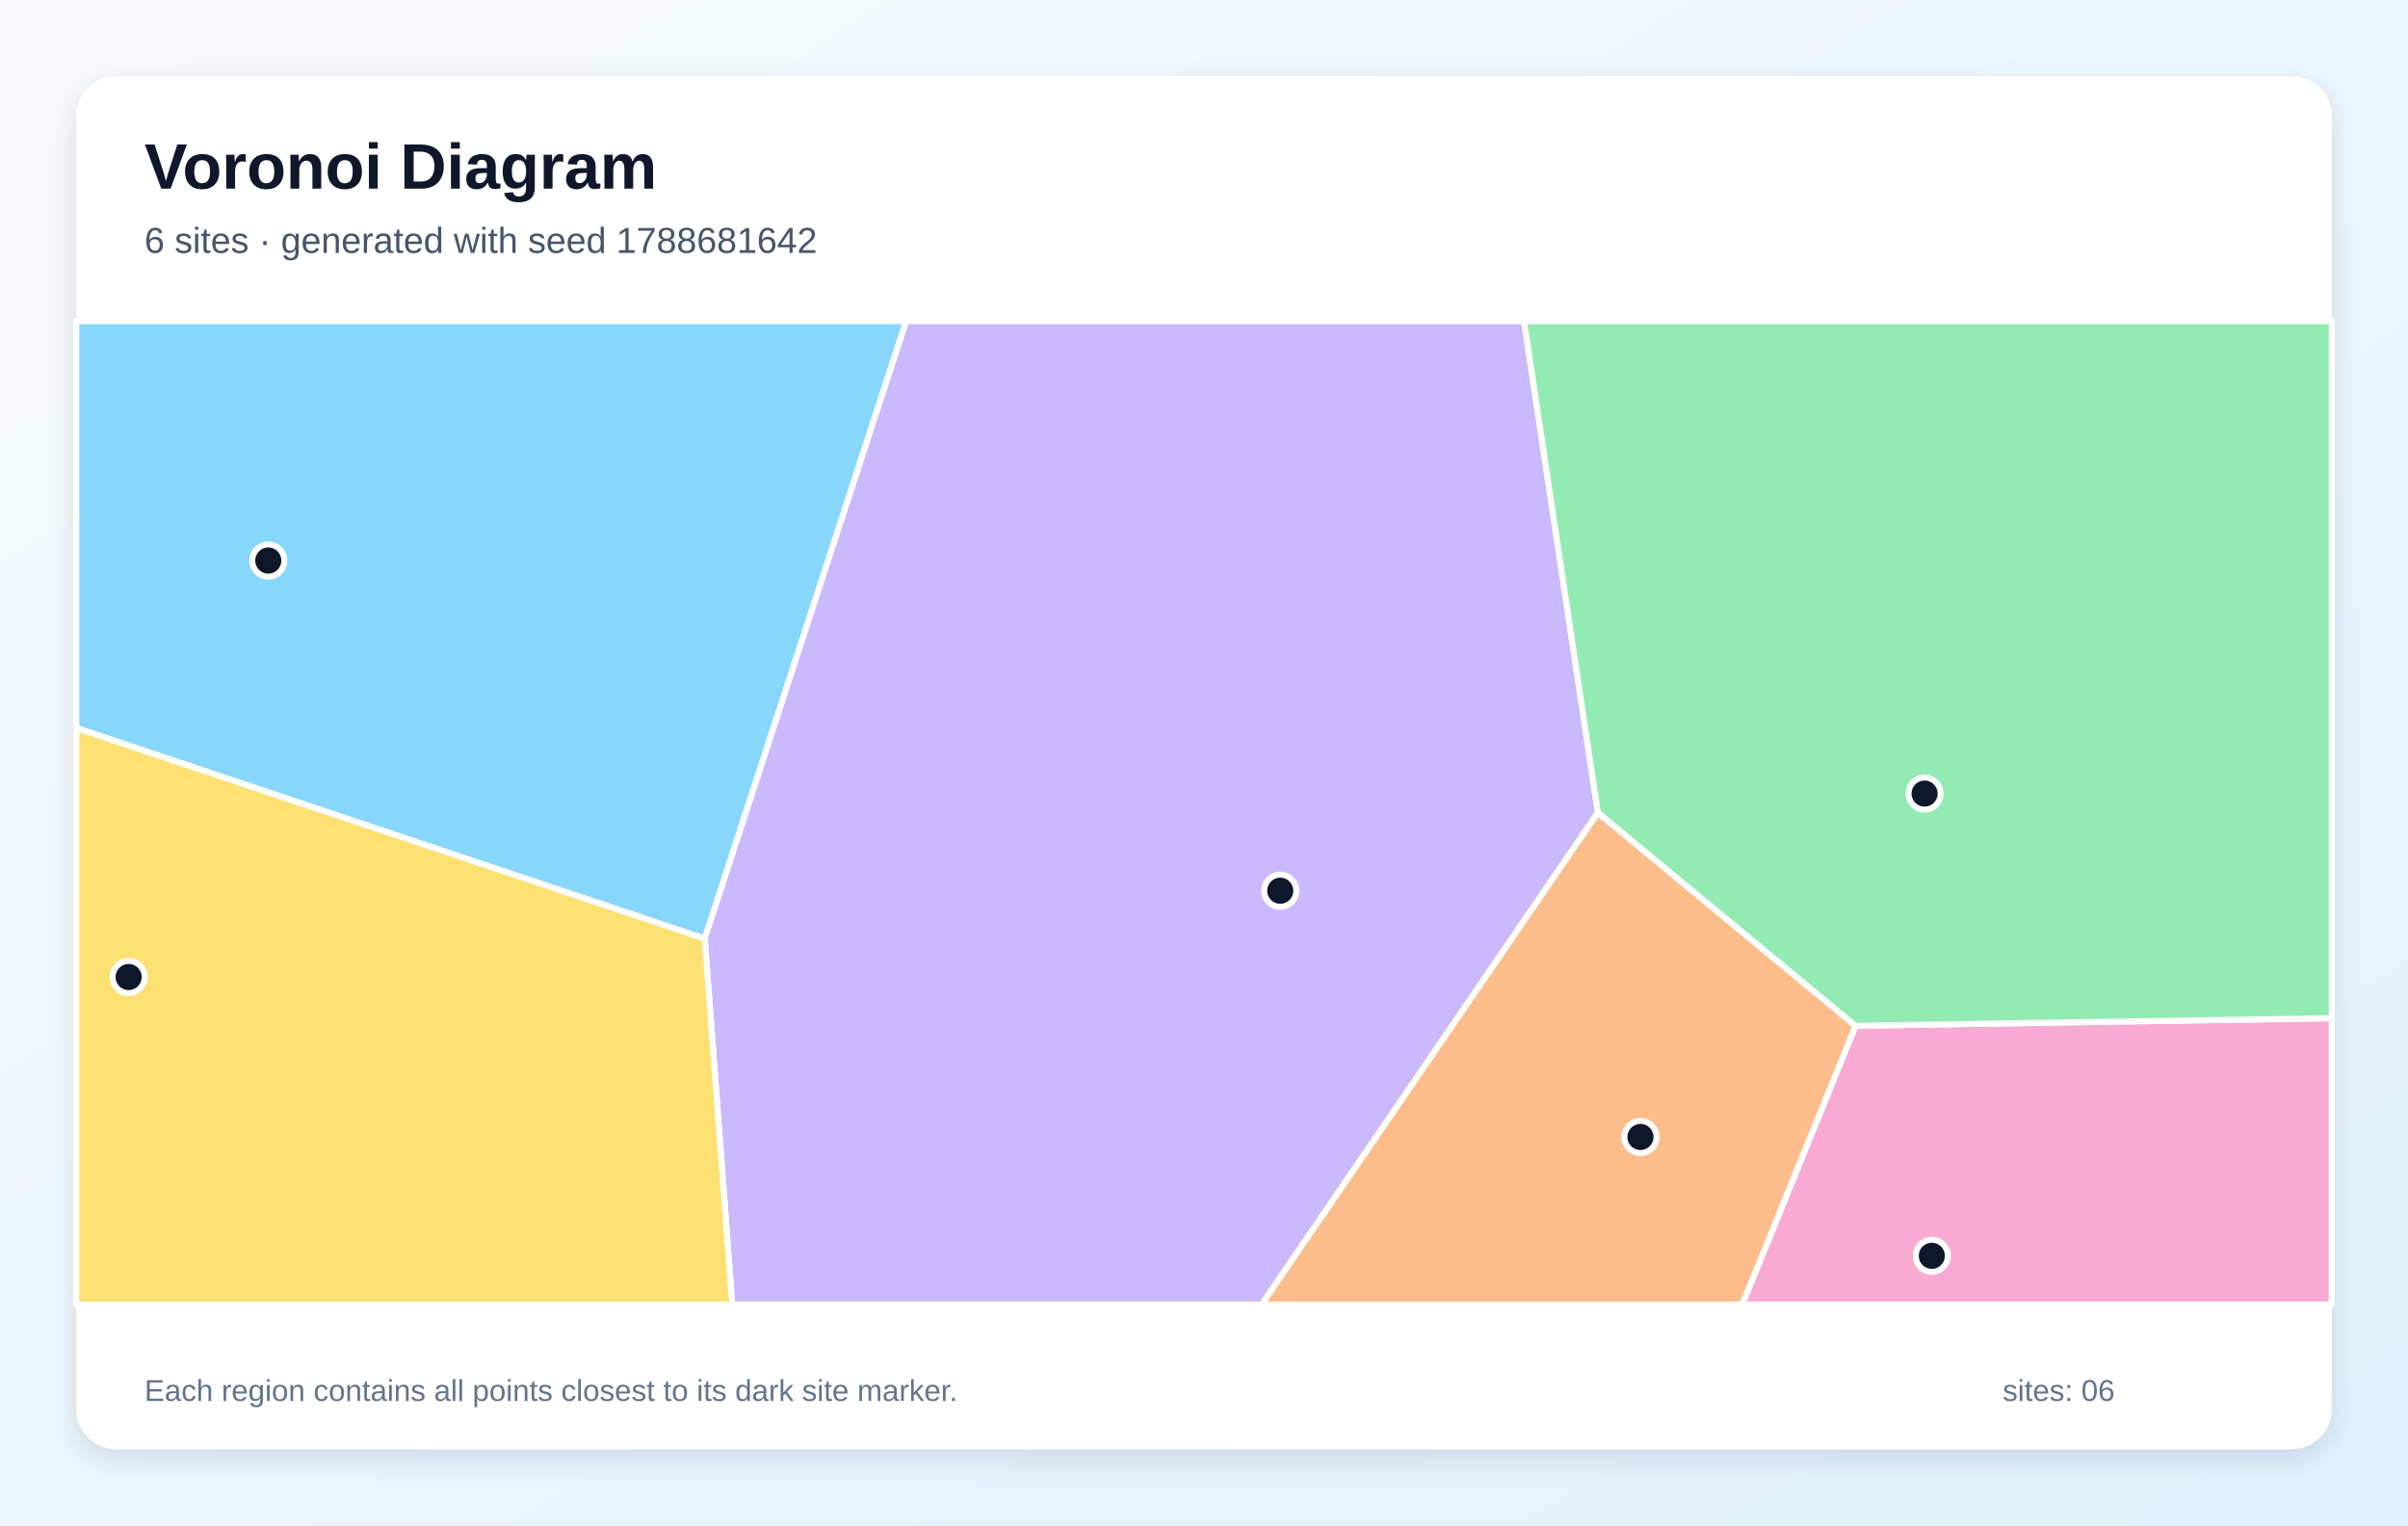
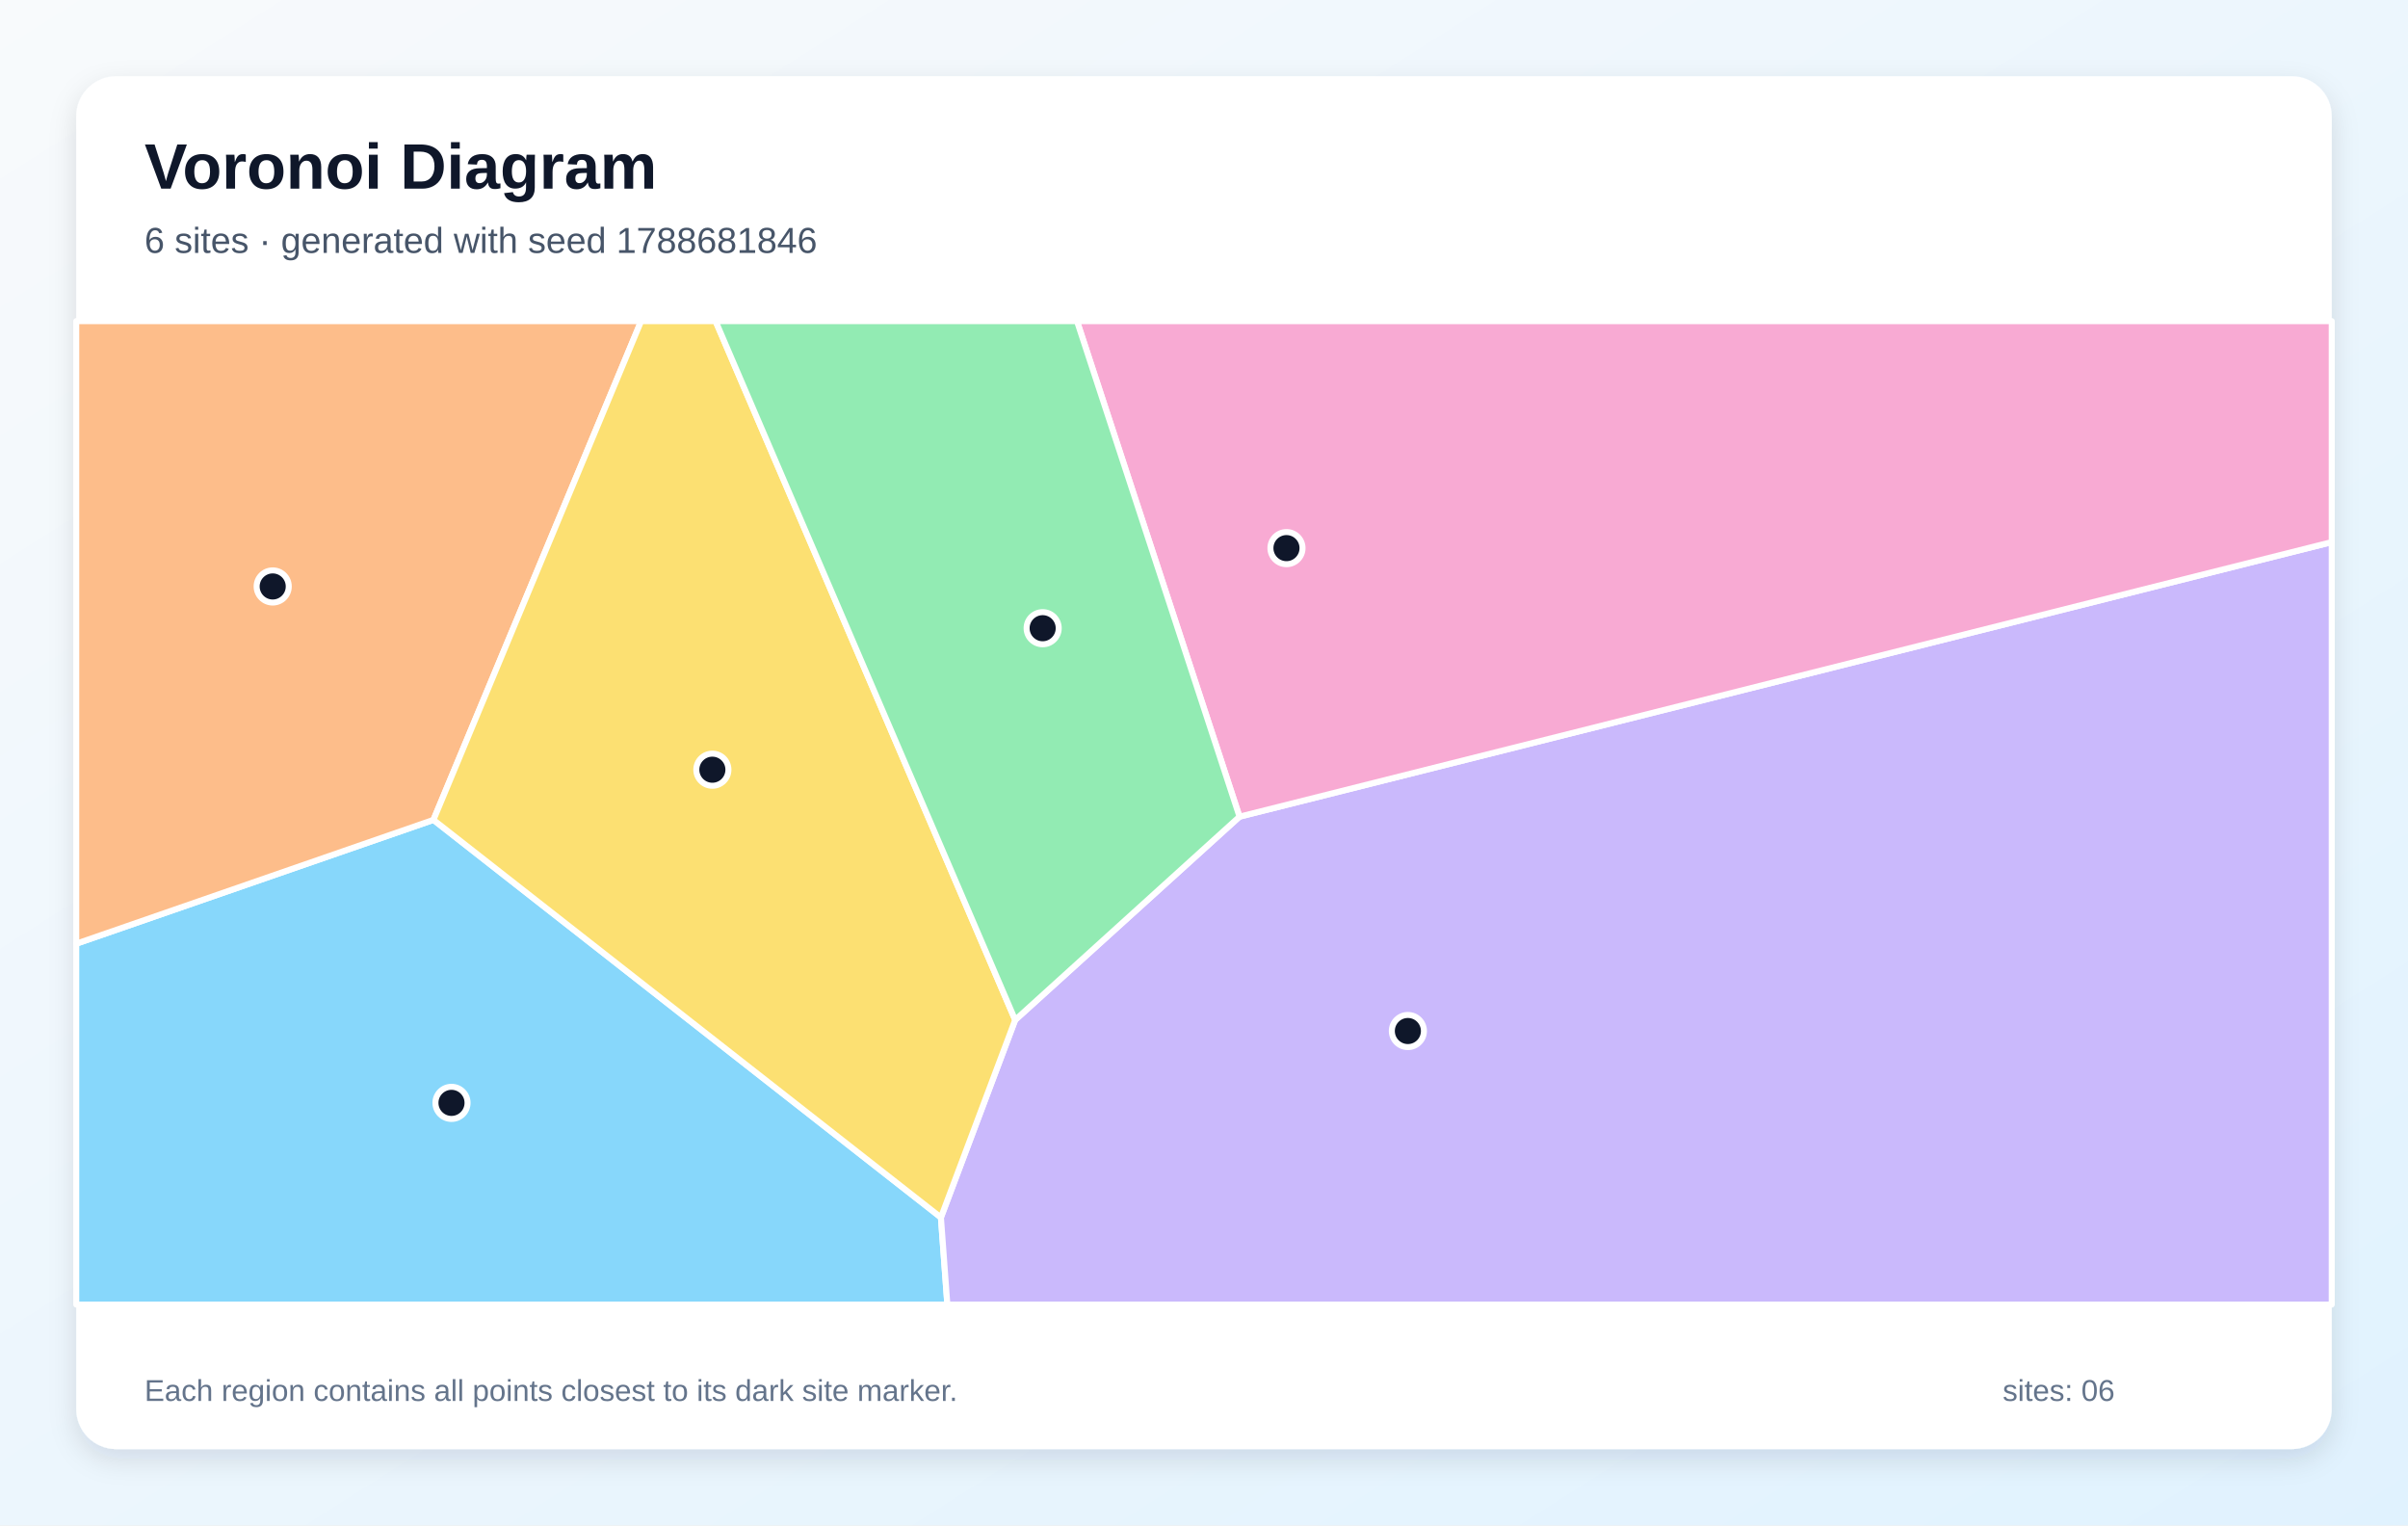
<svg xmlns="http://www.w3.org/2000/svg" width="1200" height="760" viewBox="0 0 1200 760" role="img" aria-labelledby="title description">
  <defs>
    <linearGradient id="background" x1="0" y1="0" x2="1" y2="1">
      <stop stop-color="#F8FAFC" />
      <stop offset="1" stop-color="#E0F2FE" />
    </linearGradient>
    <filter id="shadow" x="-10%" y="-10%" width="120%" height="120%">
      <feDropShadow dx="0" dy="5" stdDeviation="7" flood-color="#0F172A" flood-opacity=".12" />
    </filter>
  </defs>
  <rect width="1200" height="760" fill="url(#background)" />
  <rect x="38" y="38" width="1124" height="684" rx="20" fill="#FFFFFF" filter="url(#shadow)" />
  <g font-family="Arial, sans-serif">
    <text x="72" y="94" font-size="32" font-weight="700" fill="#0F172A">Voronoi Diagram</text>
-     <text x="72" y="126" font-size="18" fill="#475569">6 sites · generated with seed 1788681642</text>
+     <text x="72" y="126" font-size="18" fill="#475569">6 sites · generated with seed 1788681846</text>
  </g>
  <g stroke="#FFFFFF" stroke-width="3" stroke-linejoin="round">
-     <polygon points="38.0,362.7 38.0,160.0 451.6,160.0 351.2,467.7" fill="#38BDF8" fill-opacity="0.60" />
-     <polygon points="351.2,467.7 451.6,160.0 759.5,160.0 796.3,404.9 628.7,650.0 364.9,650.0" fill="#A78BFA" fill-opacity="0.60" />
-     <polygon points="924.7,511.1 1162.0,507.3 1162.0,650.0 868.2,650.0" fill="#F472B6" fill-opacity="0.60" />
-     <polygon points="796.3,404.9 924.7,511.1 868.2,650.0 628.7,650.0" fill="#FB923C" fill-opacity="0.60" />
-     <polygon points="38.0,362.7 351.2,467.7 364.9,650.0 38.0,650.0" fill="#FACC15" fill-opacity="0.60" />
-     <polygon points="924.7,511.1 796.3,404.9 759.5,160.0 1162.0,160.0 1162.0,507.3" fill="#4ADE80" fill-opacity="0.60" />
+     <polygon points="38.0,470.2 216.0,408.5 468.9,606.6 472.1,650.0 38.0,650.0" fill="#38BDF8" fill-opacity="0.60" />
+     <polygon points="468.9,606.6 505.9,508.2 617.7,406.9 1162.0,270.1 1162.0,650.0 472.1,650.0" fill="#A78BFA" fill-opacity="0.60" />
+     <polygon points="617.7,406.9 536.7,160.0 1162.0,160.0 1162.0,270.1" fill="#F472B6" fill-opacity="0.60" />
+     <polygon points="216.0,408.5 38.0,470.2 38.0,160.0 319.5,160.0" fill="#FB923C" fill-opacity="0.60" />
+     <polygon points="505.9,508.2 468.9,606.6 216.0,408.5 319.5,160.0 356.6,160.0" fill="#FACC15" fill-opacity="0.60" />
+     <polygon points="617.7,406.9 505.9,508.2 356.6,160.0 536.7,160.0" fill="#4ADE80" fill-opacity="0.60" />
  </g>
  <g>
-     <circle cx="133.7" cy="279.3" r="8" fill="#0F172A" stroke="#FFFFFF" stroke-width="3" />
-     <circle cx="638.0" cy="443.8" r="8" fill="#0F172A" stroke="#FFFFFF" stroke-width="3" />
-     <circle cx="962.7" cy="625.7" r="8" fill="#0F172A" stroke="#FFFFFF" stroke-width="3" />
-     <circle cx="817.5" cy="566.5" r="8" fill="#0F172A" stroke="#FFFFFF" stroke-width="3" />
-     <circle cx="64.1" cy="486.8" r="8" fill="#0F172A" stroke="#FFFFFF" stroke-width="3" />
-     <circle cx="959.1" cy="395.4" r="8" fill="#0F172A" stroke="#FFFFFF" stroke-width="3" />
+     <circle cx="225.0" cy="549.5" r="8" fill="#0F172A" stroke="#FFFFFF" stroke-width="3" />
+     <circle cx="701.6" cy="513.7" r="8" fill="#0F172A" stroke="#FFFFFF" stroke-width="3" />
+     <circle cx="641.1" cy="273.1" r="8" fill="#0F172A" stroke="#FFFFFF" stroke-width="3" />
+     <circle cx="135.9" cy="292.2" r="8" fill="#0F172A" stroke="#FFFFFF" stroke-width="3" />
+     <circle cx="355.0" cy="383.5" r="8" fill="#0F172A" stroke="#FFFFFF" stroke-width="3" />
+     <circle cx="519.6" cy="313.0" r="8" fill="#0F172A" stroke="#FFFFFF" stroke-width="3" />
  </g>
  <g font-family="Arial, sans-serif" font-size="15" fill="#64748B">
    <text x="72" y="698">Each region contains all points closest to its dark site marker.</text>
    <text x="998" y="698">sites: 06</text>
  </g>
</svg>
